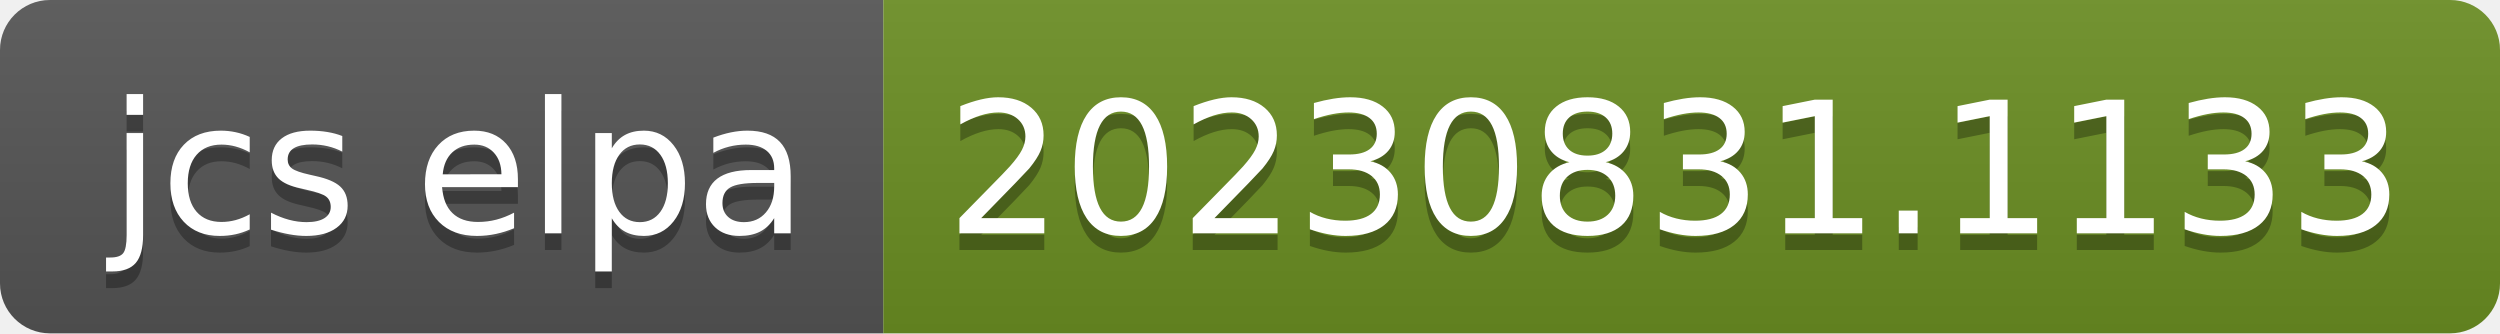
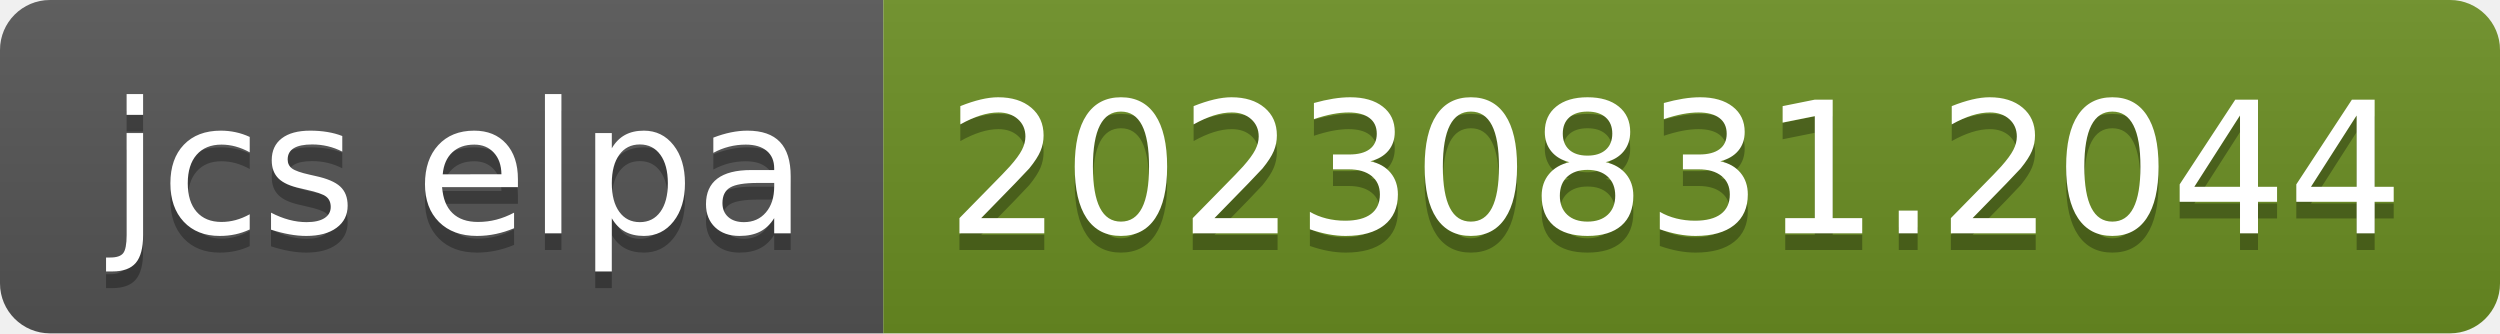
- <svg xmlns="http://www.w3.org/2000/svg" width="150" height="20" role="img" aria-label="jcs elpa: 20230831.1133">
+ <svg xmlns="http://www.w3.org/2000/svg" width="150" height="20" role="img" aria-label="jcs elpa: 20230831.2044">
  <linearGradient id="s" x2="0" y2="100%">
    <stop offset="0" stop-color="#bbb" stop-opacity=".1" />
    <stop offset="1" stop-opacity=".1" />
  </linearGradient>
  <clipPath id="r">
    <rect width="150" height="20" rx="3" fill="#fff" />
  </clipPath>
  <g clip-path="url(#r)">
    <rect width="53" height="20" fill="#555" />
    <rect x="53" width="97" height="20" fill="#6b8e23" />
    <rect width="150" height="20" fill="url(#s)" />
  </g>
  <g fill="#fff" text-anchor="middle" font-family="Verdana,Geneva,DejaVu Sans,sans-serif" text-rendering="geometricPrecision" font-size="110">
    <text aria-hidden="true" x="275" y="150" fill="#010101" fill-opacity=".3" transform="scale(.1)" textLength="430">jcs elpa</text>
    <text x="275" y="140" transform="scale(.1)" fill="#fff" textLength="430">jcs elpa</text>
-     <text aria-hidden="true" x="1005" y="150" fill="#010101" fill-opacity=".3" transform="scale(.1)" textLength="870">20230831.1133</text>
-     <text x="1005" y="140" transform="scale(.1)" fill="#fff" textLength="870">20230831.1133</text>
+     <text aria-hidden="true" x="1005" y="150" fill="#010101" fill-opacity=".3" transform="scale(.1)" textLength="870">20230831.2044</text>
+     <text x="1005" y="140" transform="scale(.1)" fill="#fff" textLength="870">20230831.2044</text>
  </g>
</svg>
